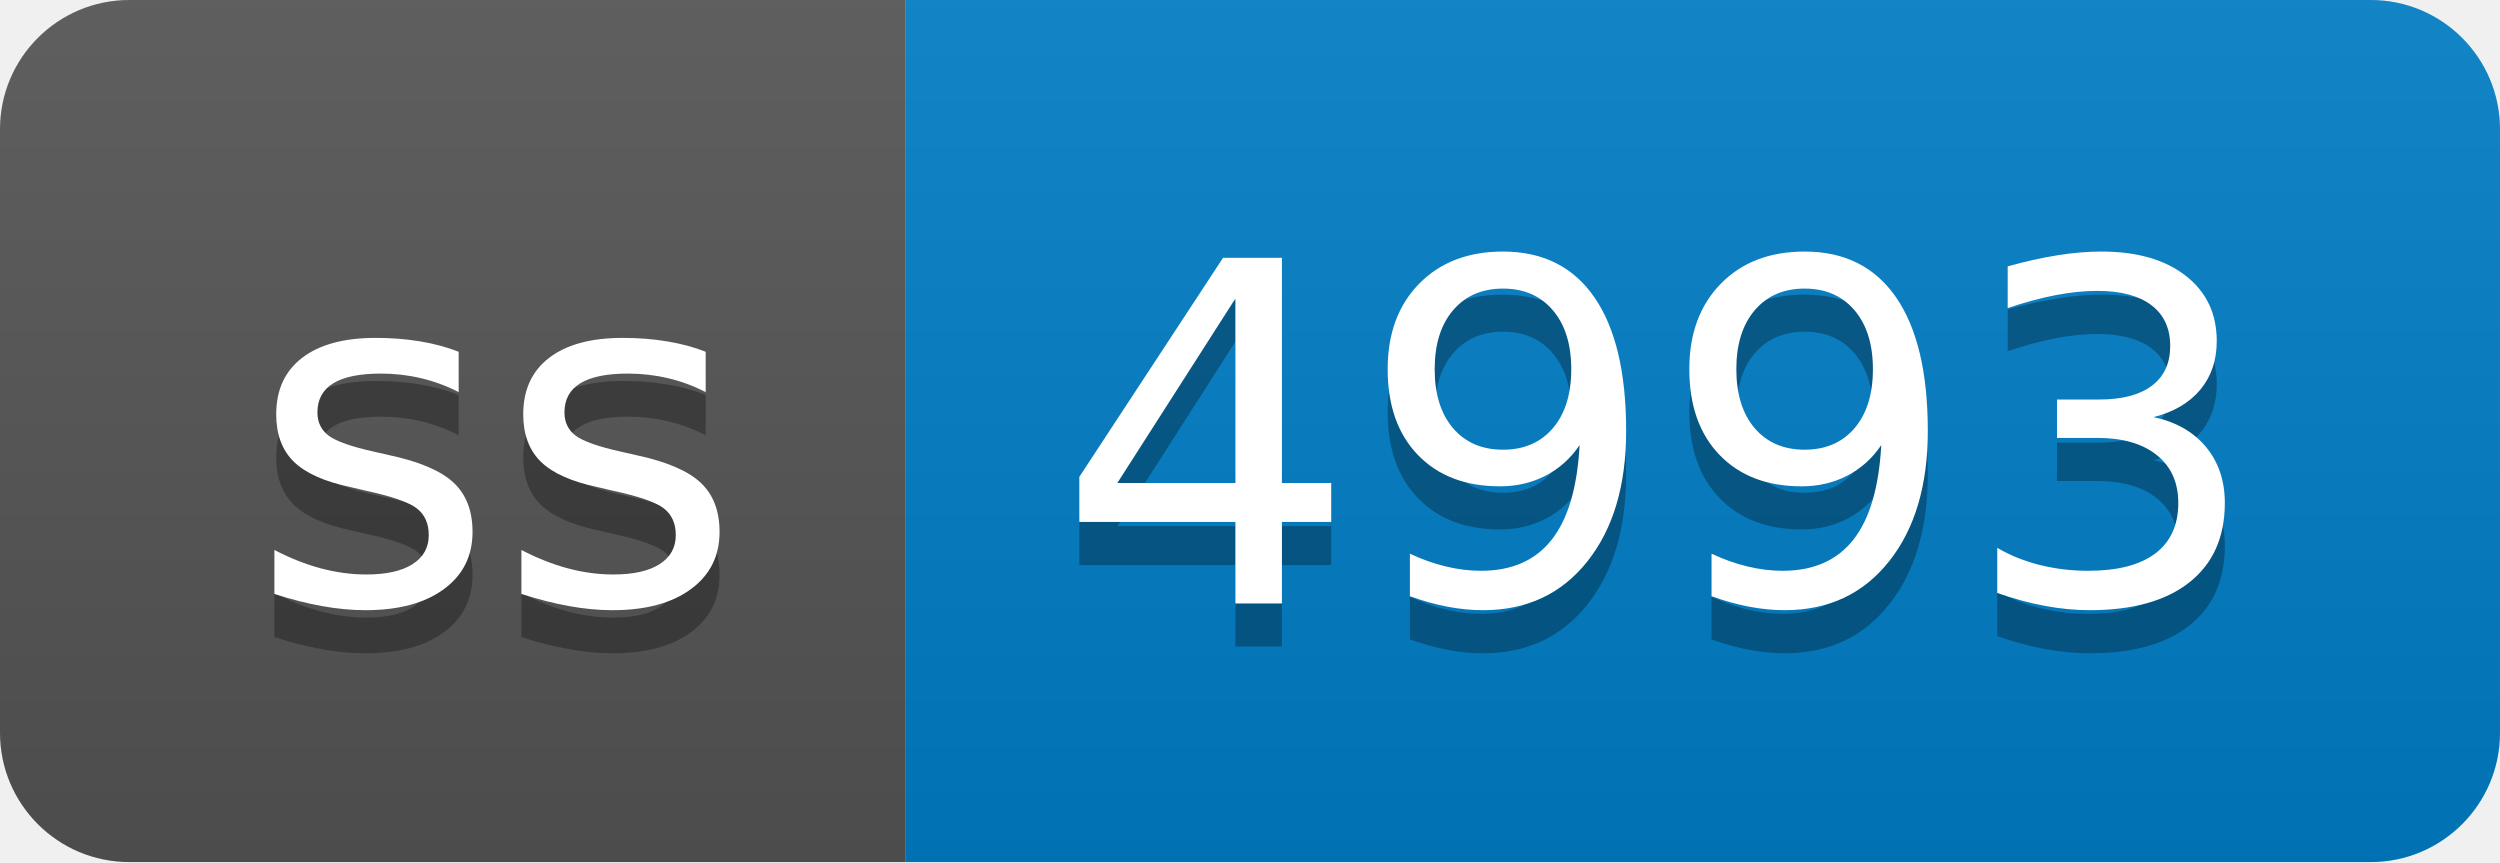
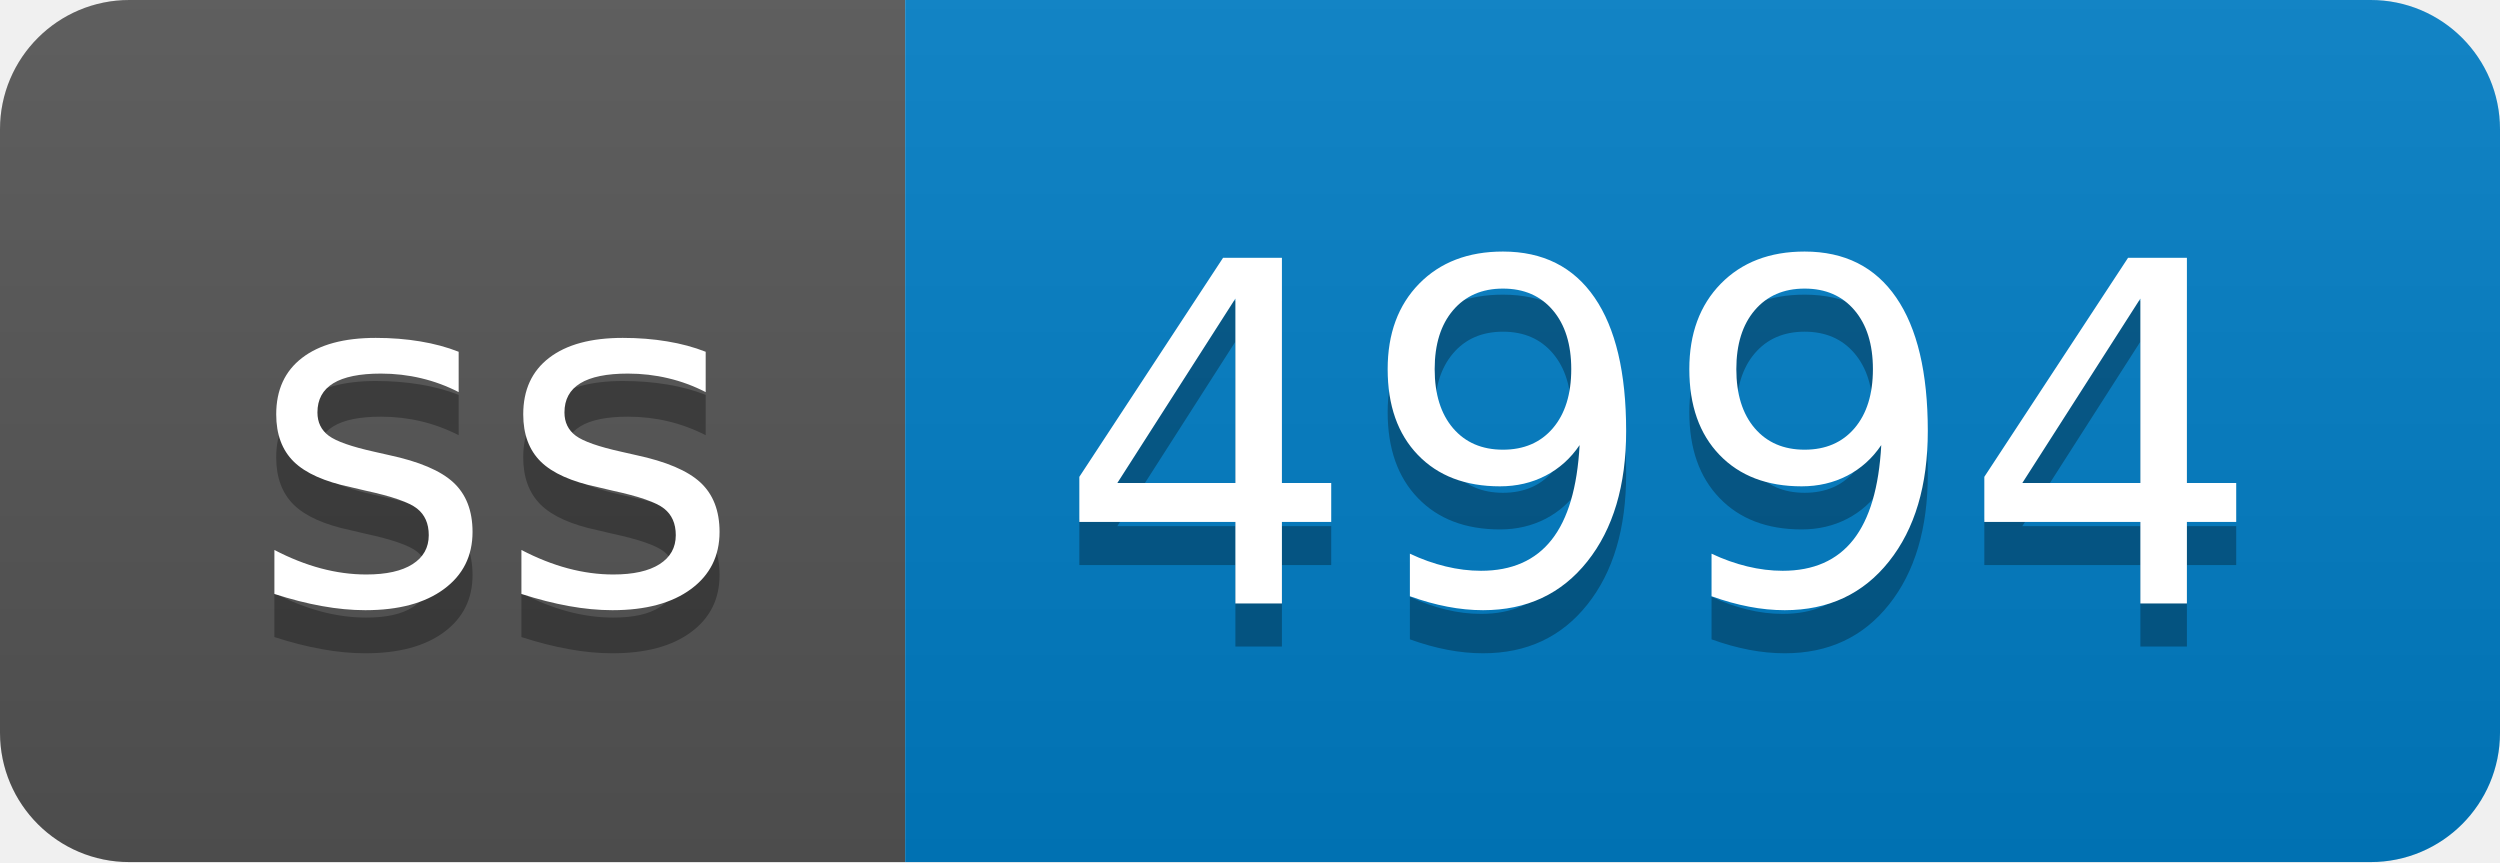
- <svg xmlns="http://www.w3.org/2000/svg" width="58" height="20" role="img" aria-label="ss: 4993">
+ <svg xmlns="http://www.w3.org/2000/svg" width="58" height="20" role="img" aria-label="ss: 4994">
  <linearGradient id="s" x2="0" y2="100%">
    <stop offset="0" stop-color="#bbb" stop-opacity=".1" />
    <stop offset="1" stop-opacity=".1" />
  </linearGradient>
  <clipPath id="r">
    <rect width="58" height="20" rx="3" fill="#fff" />
  </clipPath>
  <g clip-path="url(#r)">
    <rect width="21" height="20" fill="#555" />
    <rect x="21" width="37" height="20" fill="#007ec6" />
    <rect width="58" height="20" fill="url(#s)" />
  </g>
  <g fill="#fff" text-anchor="middle" font-family="Verdana,Geneva,DejaVu Sans,sans-serif" text-rendering="geometricPrecision" font-size="110">
    <text aria-hidden="true" x="115" y="150" fill="#010101" fill-opacity=".3" transform="scale(.1)" textLength="110">ss</text>
    <text x="115" y="140" transform="scale(.1)" fill="#fff" textLength="110">ss</text>
-     <text aria-hidden="true" x="385" y="150" fill="#010101" fill-opacity=".3" transform="scale(.1)" textLength="270">4993</text>
-     <text x="385" y="140" transform="scale(.1)" fill="#fff" textLength="270">4993</text>
+     <text aria-hidden="true" x="385" y="150" fill="#010101" fill-opacity=".3" transform="scale(.1)" textLength="270">4994</text>
+     <text x="385" y="140" transform="scale(.1)" fill="#fff" textLength="270">4994</text>
  </g>
</svg>
